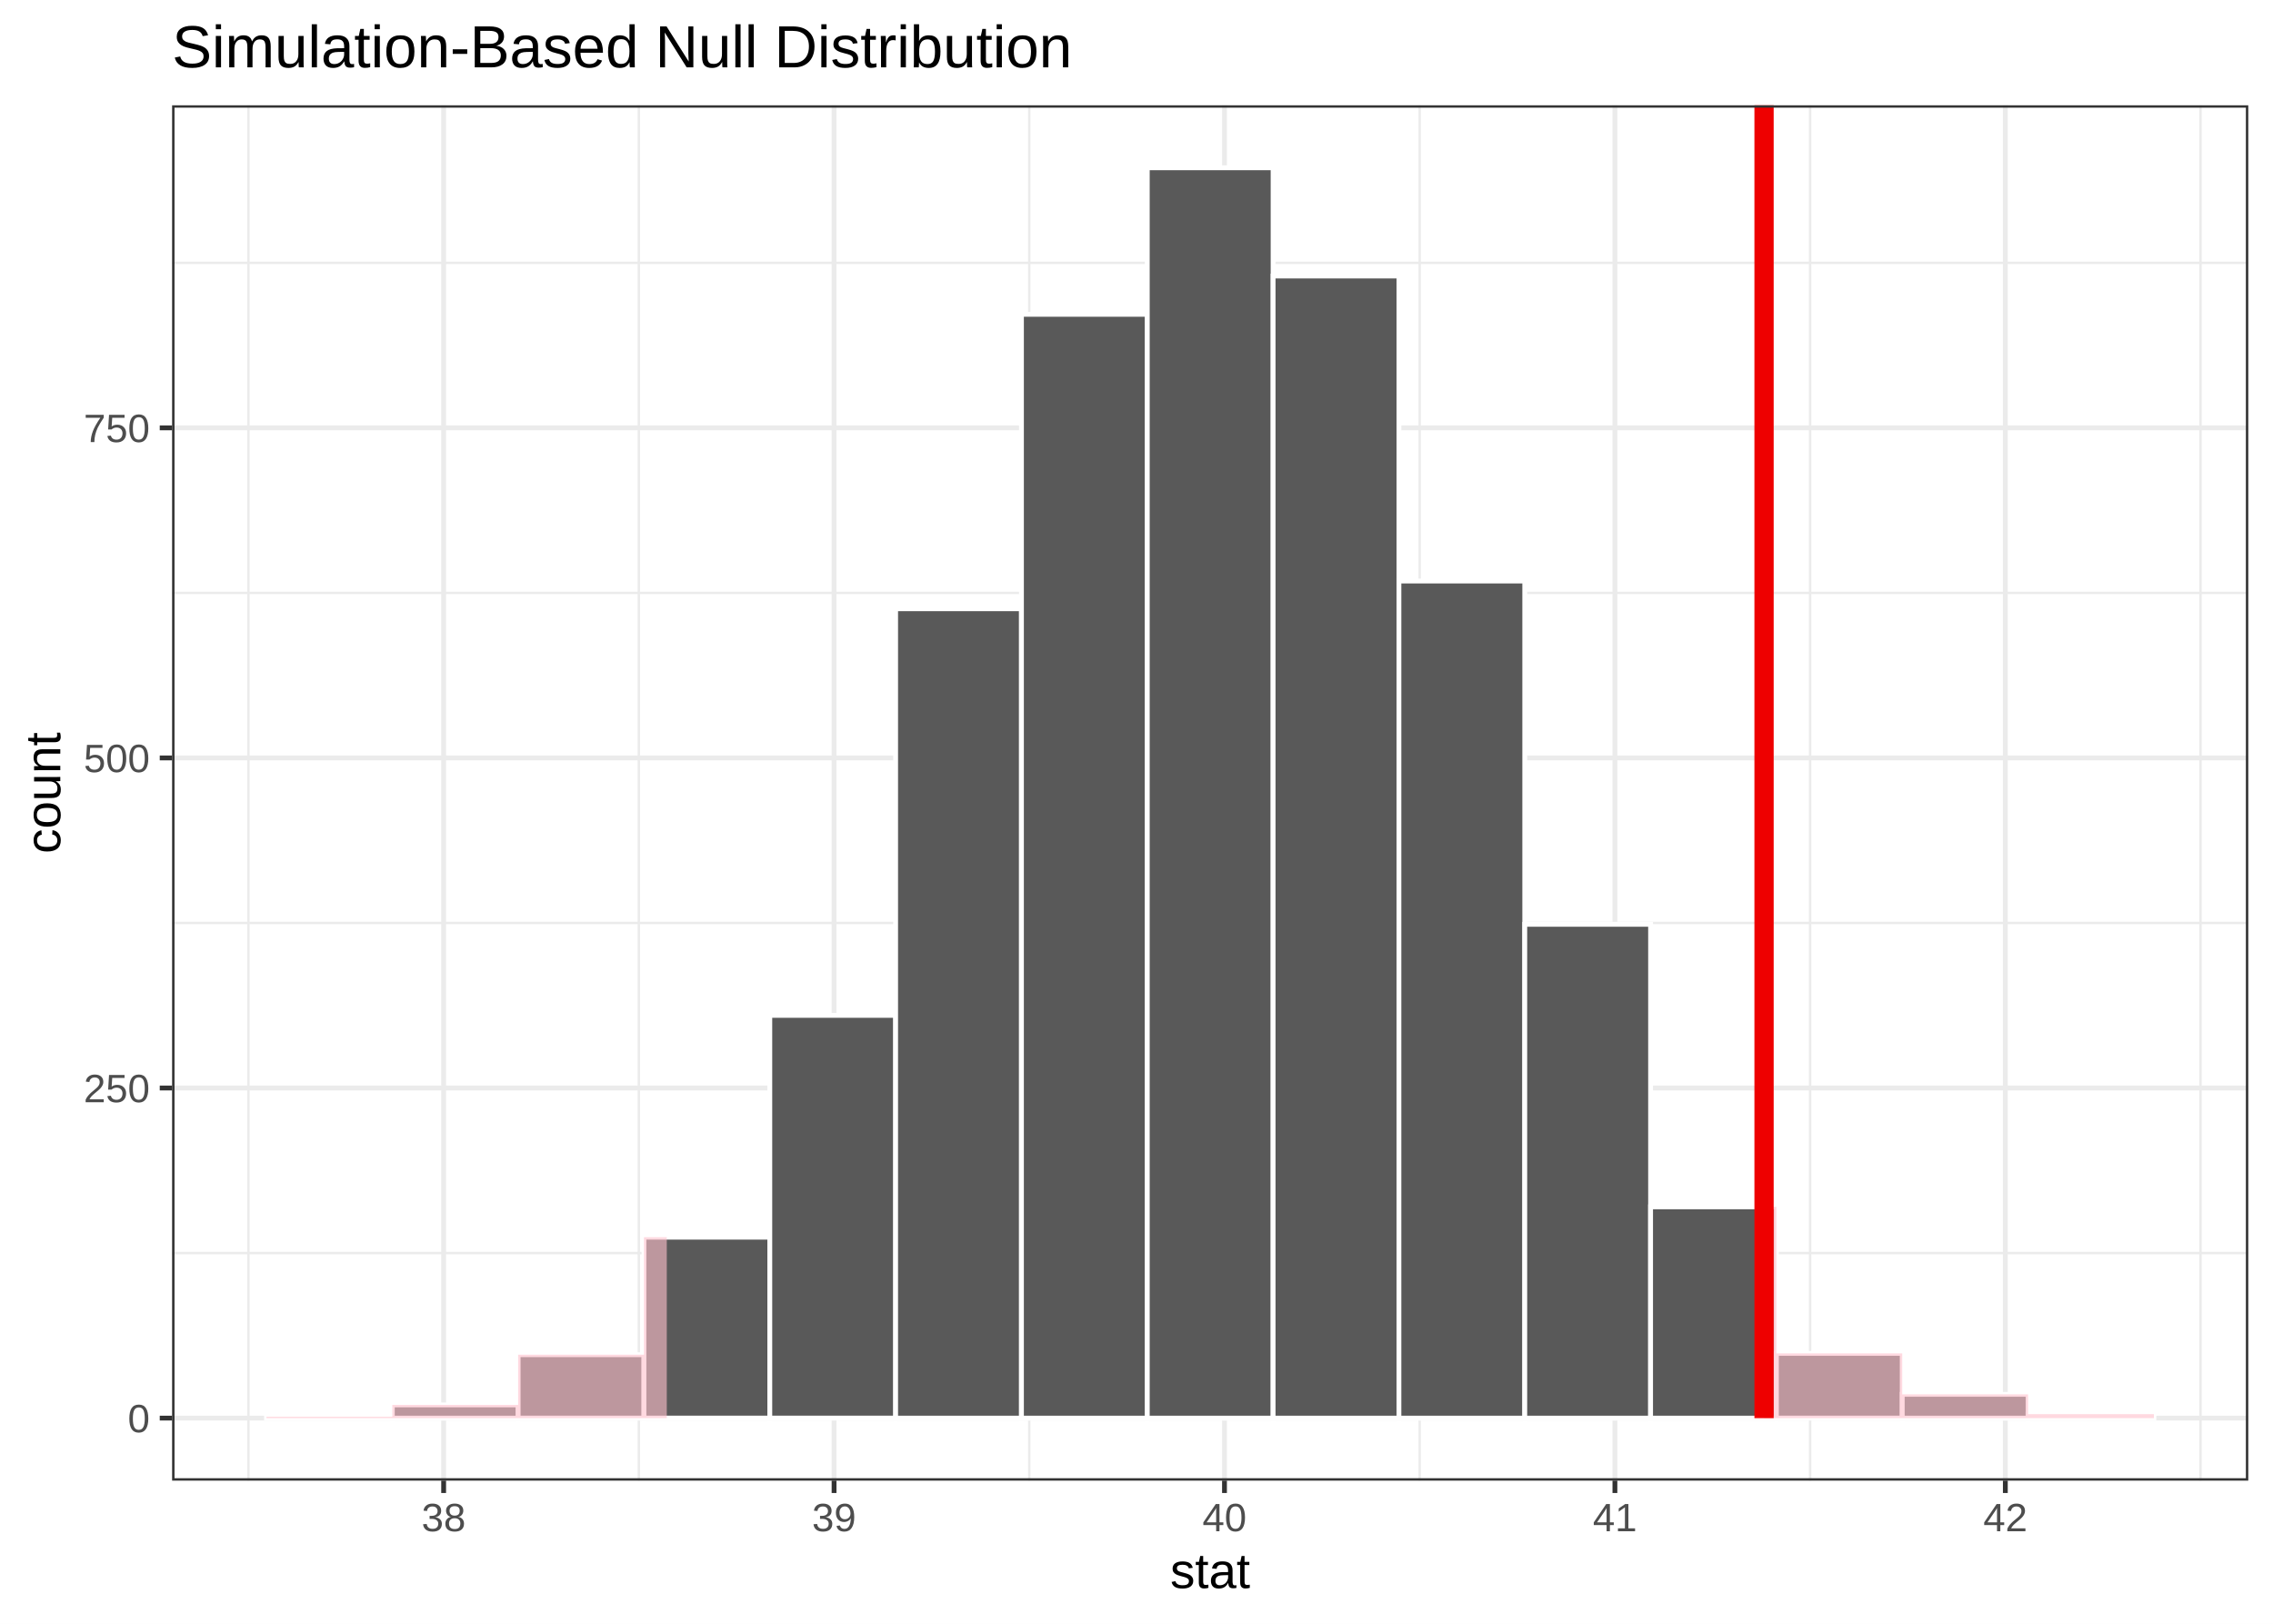
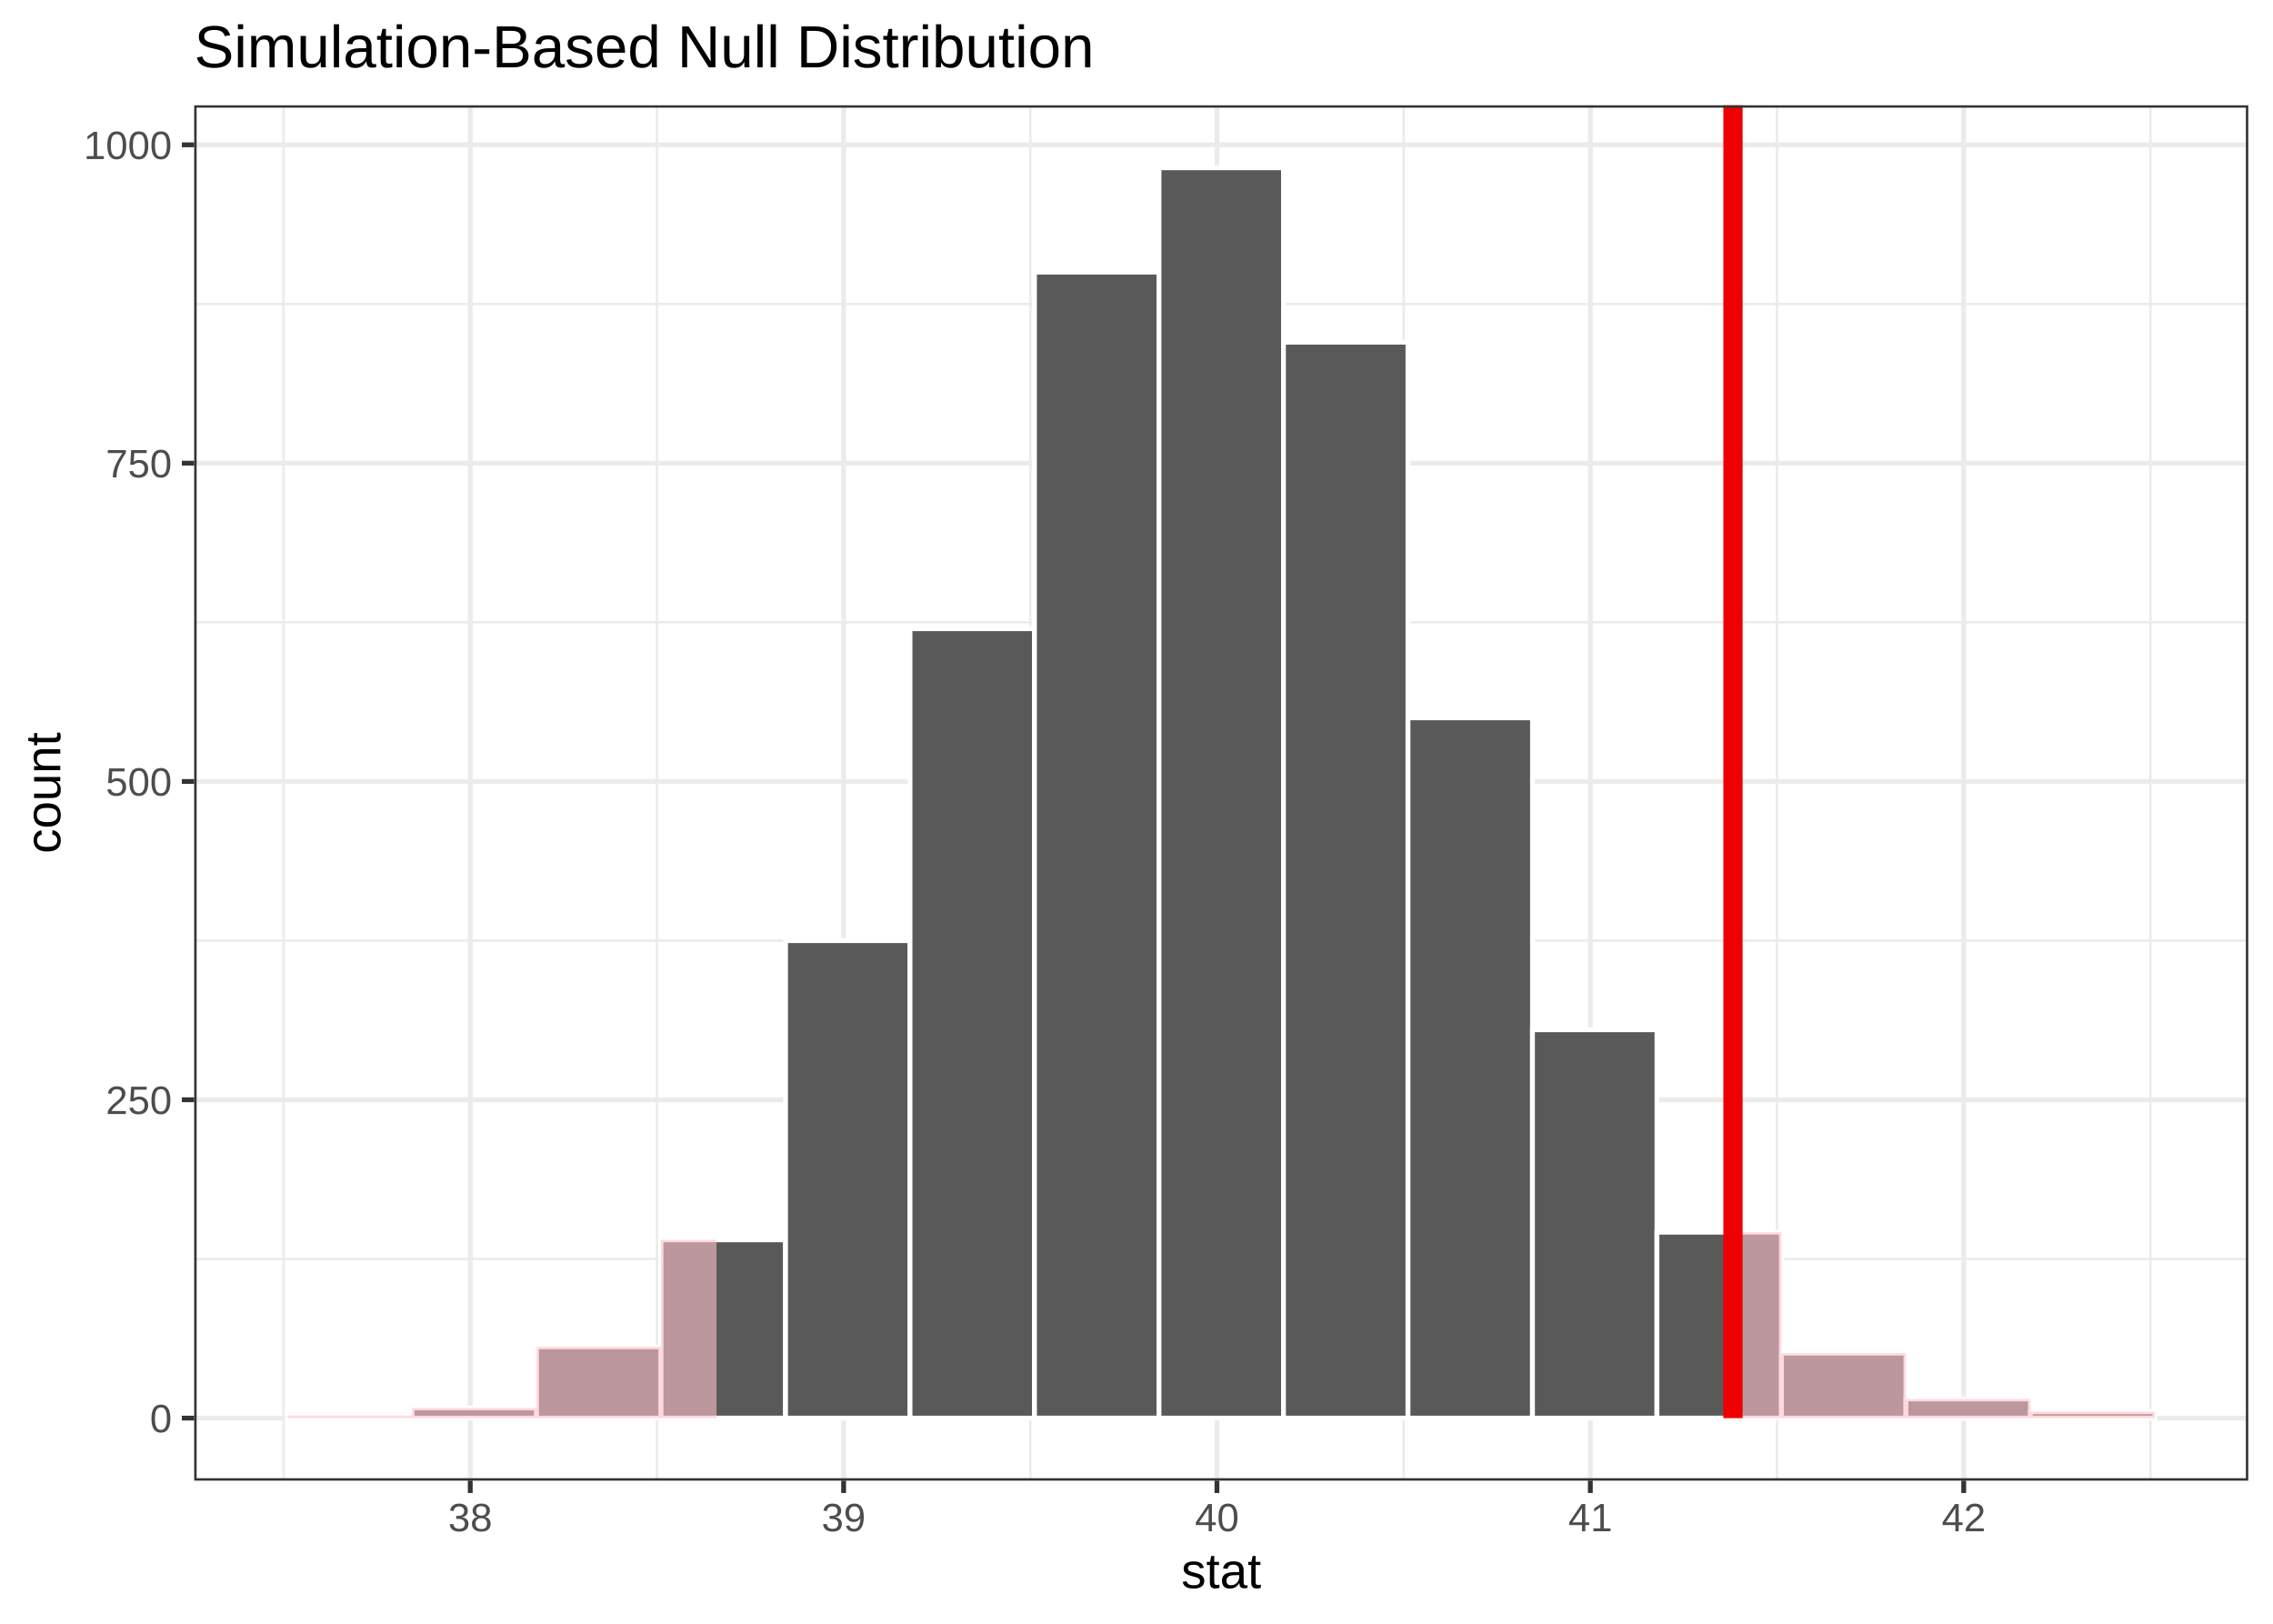
<svg xmlns="http://www.w3.org/2000/svg" class="svglite" width="504.00pt" height="360.00pt" viewBox="0 0 504.00 360.00">
  <defs>
    <style type="text/css">
    .svglite line, .svglite polyline, .svglite polygon, .svglite path, .svglite rect, .svglite circle {
      fill: none;
      stroke: #000000;
      stroke-linecap: round;
      stroke-linejoin: round;
      stroke-miterlimit: 10.00;
    }
    .svglite text {
      white-space: pre;
    }
  </style>
  </defs>
  <rect width="100%" height="100%" style="stroke: none; fill: none;" />
  <defs>
    <clipPath id="cpMC4wMHw1MDQuMDB8MC4wMHwzNjAuMDA=">
      <rect x="0.00" y="0.00" width="504.00" height="360.00" />
    </clipPath>
  </defs>
  <g clip-path="url(#cpMC4wMHw1MDQuMDB8MC4wMHwzNjAuMDA=)">
    <rect x="0.00" y="0.00" width="504.00" height="360.00" style="stroke-width: 1.07; stroke: #FFFFFF; fill: #FFFFFF;" />
  </g>
  <defs>
-     <clipPath id="cpMzguMTZ8NDk4LjUyfDIzLjM0fDMyOC4yNw==">
-       <rect x="38.16" y="23.34" width="460.36" height="304.93" />
+     <clipPath id="cpNDMuMDZ8NDk4LjUyfDIzLjM0fDMyOC4yNw==">
+       <rect x="43.06" y="23.34" width="455.46" height="304.93" />
    </clipPath>
  </defs>
-   <g clip-path="url(#cpMzguMTZ8NDk4LjUyfDIzLjM0fDMyOC4yNw==)">
-     <rect x="38.16" y="23.34" width="460.36" height="304.93" style="stroke-width: 1.07; stroke: none; fill: #FFFFFF;" />
-     <polyline points="38.16,277.82 498.52,277.82 " style="stroke-width: 0.53; stroke: #EBEBEB; stroke-linecap: butt;" />
-     <polyline points="38.16,204.63 498.52,204.63 " style="stroke-width: 0.53; stroke: #EBEBEB; stroke-linecap: butt;" />
-     <polyline points="38.16,131.45 498.52,131.45 " style="stroke-width: 0.53; stroke: #EBEBEB; stroke-linecap: butt;" />
-     <polyline points="38.16,58.27 498.52,58.27 " style="stroke-width: 0.53; stroke: #EBEBEB; stroke-linecap: butt;" />
-     <polyline points="55.08,328.27 55.08,23.34 " style="stroke-width: 0.53; stroke: #EBEBEB; stroke-linecap: butt;" />
-     <polyline points="141.65,328.27 141.65,23.34 " style="stroke-width: 0.53; stroke: #EBEBEB; stroke-linecap: butt;" />
-     <polyline points="228.22,328.27 228.22,23.34 " style="stroke-width: 0.53; stroke: #EBEBEB; stroke-linecap: butt;" />
-     <polyline points="314.79,328.27 314.79,23.34 " style="stroke-width: 0.53; stroke: #EBEBEB; stroke-linecap: butt;" />
-     <polyline points="401.36,328.27 401.36,23.34 " style="stroke-width: 0.53; stroke: #EBEBEB; stroke-linecap: butt;" />
-     <polyline points="487.93,328.27 487.93,23.34 " style="stroke-width: 0.53; stroke: #EBEBEB; stroke-linecap: butt;" />
-     <polyline points="38.16,314.41 498.52,314.41 " style="stroke-width: 1.07; stroke: #EBEBEB; stroke-linecap: butt;" />
-     <polyline points="38.16,241.22 498.52,241.22 " style="stroke-width: 1.07; stroke: #EBEBEB; stroke-linecap: butt;" />
-     <polyline points="38.16,168.04 498.52,168.04 " style="stroke-width: 1.07; stroke: #EBEBEB; stroke-linecap: butt;" />
-     <polyline points="38.16,94.86 498.52,94.86 " style="stroke-width: 1.07; stroke: #EBEBEB; stroke-linecap: butt;" />
-     <polyline points="98.37,328.27 98.37,23.34 " style="stroke-width: 1.07; stroke: #EBEBEB; stroke-linecap: butt;" />
-     <polyline points="184.94,328.27 184.94,23.34 " style="stroke-width: 1.07; stroke: #EBEBEB; stroke-linecap: butt;" />
-     <polyline points="271.51,328.27 271.51,23.34 " style="stroke-width: 1.07; stroke: #EBEBEB; stroke-linecap: butt;" />
-     <polyline points="358.08,328.27 358.08,23.34 " style="stroke-width: 1.07; stroke: #EBEBEB; stroke-linecap: butt;" />
-     <polyline points="444.65,328.27 444.65,23.34 " style="stroke-width: 1.07; stroke: #EBEBEB; stroke-linecap: butt;" />
-     <rect x="59.09" y="314.11" width="27.90" height="0.29" style="stroke-width: 1.07; stroke: #FFFFFF; stroke-linecap: butt; stroke-linejoin: miter; fill: #595959;" />
-     <rect x="86.99" y="311.48" width="27.90" height="2.93" style="stroke-width: 1.07; stroke: #FFFFFF; stroke-linecap: butt; stroke-linejoin: miter; fill: #595959;" />
-     <rect x="114.89" y="300.35" width="27.90" height="14.05" style="stroke-width: 1.07; stroke: #FFFFFF; stroke-linecap: butt; stroke-linejoin: miter; fill: #595959;" />
-     <rect x="142.79" y="274.30" width="27.90" height="40.10" style="stroke-width: 1.07; stroke: #FFFFFF; stroke-linecap: butt; stroke-linejoin: miter; fill: #595959;" />
-     <rect x="170.69" y="225.12" width="27.90" height="89.28" style="stroke-width: 1.07; stroke: #FFFFFF; stroke-linecap: butt; stroke-linejoin: miter; fill: #595959;" />
-     <rect x="198.59" y="134.97" width="27.90" height="179.44" style="stroke-width: 1.07; stroke: #FFFFFF; stroke-linecap: butt; stroke-linejoin: miter; fill: #595959;" />
-     <rect x="226.49" y="69.69" width="27.90" height="244.72" style="stroke-width: 1.07; stroke: #FFFFFF; stroke-linecap: butt; stroke-linejoin: miter; fill: #595959;" />
-     <rect x="254.39" y="37.20" width="27.90" height="277.21" style="stroke-width: 1.07; stroke: #FFFFFF; stroke-linecap: butt; stroke-linejoin: miter; fill: #595959;" />
-     <rect x="282.29" y="61.20" width="27.90" height="253.21" style="stroke-width: 1.07; stroke: #FFFFFF; stroke-linecap: butt; stroke-linejoin: miter; fill: #595959;" />
-     <rect x="310.19" y="128.82" width="27.90" height="185.59" style="stroke-width: 1.07; stroke: #FFFFFF; stroke-linecap: butt; stroke-linejoin: miter; fill: #595959;" />
-     <rect x="338.09" y="204.93" width="27.90" height="109.48" style="stroke-width: 1.07; stroke: #FFFFFF; stroke-linecap: butt; stroke-linejoin: miter; fill: #595959;" />
-     <rect x="365.99" y="267.57" width="27.90" height="46.84" style="stroke-width: 1.07; stroke: #FFFFFF; stroke-linecap: butt; stroke-linejoin: miter; fill: #595959;" />
-     <rect x="393.89" y="300.06" width="27.90" height="14.34" style="stroke-width: 1.07; stroke: #FFFFFF; stroke-linecap: butt; stroke-linejoin: miter; fill: #595959;" />
-     <rect x="421.79" y="309.14" width="27.90" height="5.27" style="stroke-width: 1.07; stroke: #FFFFFF; stroke-linecap: butt; stroke-linejoin: miter; fill: #595959;" />
-     <rect x="449.69" y="313.53" width="27.90" height="0.88" style="stroke-width: 1.07; stroke: #FFFFFF; stroke-linecap: butt; stroke-linejoin: miter; fill: #595959;" />
-     <polygon points="59.09,314.11 59.09,314.11 86.99,314.11 86.99,314.11 86.99,314.21 86.99,314.31 86.99,314.41 86.99,313.43 86.99,312.45 86.99,311.48 86.99,311.48 114.89,311.48 114.89,311.48 114.89,312.45 114.89,313.43 114.89,314.41 114.89,309.72 114.89,305.04 114.89,300.35 114.89,300.35 142.79,300.35 142.79,300.35 142.79,305.04 142.79,309.72 142.79,314.41 142.79,301.04 142.79,287.67 142.79,274.30 142.79,274.30 147.85,274.30 147.85,274.30 147.85,314.41 147.85,314.41 147.85,314.41 142.79,314.41 142.79,314.41 142.79,314.41 142.79,314.41 142.79,314.41 142.79,314.41 142.79,314.41 142.79,314.41 142.79,314.41 114.89,314.41 114.89,314.41 114.89,314.41 114.89,314.41 114.89,314.41 114.89,314.41 114.89,314.41 114.89,314.41 114.89,314.41 86.99,314.41 86.99,314.41 86.99,314.41 86.99,314.41 86.99,314.41 86.99,314.41 86.99,314.41 86.99,314.41 86.99,314.41 59.09,314.41 59.09,314.41 59.09,314.41 " style="stroke-width: 0.00; stroke: none; stroke-linecap: butt; fill: #FFC0CB; fill-opacity: 0.60;" />
-     <polyline points="59.09,314.11 59.09,314.11 86.99,314.11 86.99,314.11 86.99,314.21 86.99,314.31 86.99,314.41 86.99,313.43 86.99,312.45 86.99,311.48 86.99,311.48 114.89,311.48 114.89,311.48 114.89,312.45 114.89,313.43 114.89,314.41 114.89,309.72 114.89,305.04 114.89,300.35 114.89,300.35 142.79,300.35 142.79,300.35 142.79,305.04 142.79,309.72 142.79,314.41 142.79,301.04 142.79,287.67 142.79,274.30 142.79,274.30 147.85,274.30 147.85,274.30 " style="stroke-width: 1.07; stroke: none; stroke-linecap: butt;" />
-     <polygon points="391.15,267.57 391.15,267.57 393.89,267.57 393.89,267.57 393.89,283.18 393.89,298.79 393.89,314.41 393.89,309.62 393.89,304.84 393.89,300.06 393.89,300.06 421.79,300.06 421.79,300.06 421.79,304.84 421.79,309.62 421.79,314.41 421.79,312.65 421.79,310.89 421.79,309.14 421.79,309.14 449.69,309.14 449.69,309.14 449.69,310.89 449.69,312.65 449.69,314.41 449.69,314.11 449.69,313.82 449.70,313.53 449.70,313.53 477.59,313.53 477.59,313.53 477.60,314.41 477.59,314.41 477.59,314.41 449.70,314.41 449.70,314.41 449.69,314.41 449.69,314.41 449.69,314.41 449.69,314.41 449.69,314.41 449.69,314.41 449.69,314.41 421.79,314.41 421.79,314.41 421.79,314.41 421.79,314.41 421.79,314.41 421.79,314.41 421.79,314.41 421.79,314.41 421.79,314.41 393.89,314.41 393.89,314.41 393.89,314.41 393.89,314.41 393.89,314.41 393.89,314.41 393.89,314.41 393.89,314.41 393.89,314.41 391.15,314.41 391.15,314.41 391.15,314.41 " style="stroke-width: 0.00; stroke: none; stroke-linecap: butt; fill: #FFC0CB; fill-opacity: 0.60;" />
-     <polyline points="391.15,267.57 391.15,267.57 393.89,267.57 393.89,267.57 393.89,283.18 393.89,298.79 393.89,314.41 393.89,309.62 393.89,304.84 393.89,300.06 393.89,300.06 421.79,300.06 421.79,300.06 421.79,304.84 421.79,309.62 421.79,314.41 421.79,312.65 421.79,310.89 421.79,309.14 421.79,309.14 449.69,309.14 449.69,309.14 449.69,310.89 449.69,312.65 449.69,314.41 449.69,314.11 449.69,313.82 449.70,313.53 449.70,313.53 477.59,313.53 477.59,313.53 " style="stroke-width: 1.07; stroke: none; stroke-linecap: butt;" />
-     <line x1="391.15" y1="314.41" x2="391.15" y2="23.34" style="stroke-width: 4.27; stroke: #EE0000; stroke-linecap: butt;" />
-     <rect x="38.16" y="23.34" width="460.36" height="304.93" style="stroke-width: 1.07; stroke: #333333;" />
+   <g clip-path="url(#cpNDMuMDZ8NDk4LjUyfDIzLjM0fDMyOC4yNw==)">
+     <rect x="43.06" y="23.34" width="455.46" height="304.93" style="stroke-width: 1.07; stroke: none; fill: #FFFFFF;" />
+     <polyline points="43.06,279.12 498.52,279.12 " style="stroke-width: 0.53; stroke: #EBEBEB; stroke-linecap: butt;" />
+     <polyline points="43.06,208.55 498.52,208.55 " style="stroke-width: 0.53; stroke: #EBEBEB; stroke-linecap: butt;" />
+     <polyline points="43.06,137.97 498.52,137.97 " style="stroke-width: 0.53; stroke: #EBEBEB; stroke-linecap: butt;" />
+     <polyline points="43.06,67.40 498.52,67.40 " style="stroke-width: 0.53; stroke: #EBEBEB; stroke-linecap: butt;" />
+     <polyline points="62.88,328.27 62.88,23.34 " style="stroke-width: 0.53; stroke: #EBEBEB; stroke-linecap: butt;" />
+     <polyline points="145.66,328.27 145.66,23.34 " style="stroke-width: 0.53; stroke: #EBEBEB; stroke-linecap: butt;" />
+     <polyline points="228.45,328.27 228.45,23.34 " style="stroke-width: 0.53; stroke: #EBEBEB; stroke-linecap: butt;" />
+     <polyline points="311.24,328.27 311.24,23.34 " style="stroke-width: 0.53; stroke: #EBEBEB; stroke-linecap: butt;" />
+     <polyline points="394.03,328.27 394.03,23.34 " style="stroke-width: 0.53; stroke: #EBEBEB; stroke-linecap: butt;" />
+     <polyline points="476.81,328.27 476.81,23.34 " style="stroke-width: 0.53; stroke: #EBEBEB; stroke-linecap: butt;" />
+     <polyline points="43.06,314.41 498.52,314.41 " style="stroke-width: 1.07; stroke: #EBEBEB; stroke-linecap: butt;" />
+     <polyline points="43.06,243.83 498.52,243.83 " style="stroke-width: 1.07; stroke: #EBEBEB; stroke-linecap: butt;" />
+     <polyline points="43.06,173.26 498.52,173.26 " style="stroke-width: 1.07; stroke: #EBEBEB; stroke-linecap: butt;" />
+     <polyline points="43.06,102.69 498.52,102.69 " style="stroke-width: 1.07; stroke: #EBEBEB; stroke-linecap: butt;" />
+     <polyline points="43.06,32.11 498.52,32.11 " style="stroke-width: 1.07; stroke: #EBEBEB; stroke-linecap: butt;" />
+     <polyline points="104.27,328.27 104.27,23.34 " style="stroke-width: 1.07; stroke: #EBEBEB; stroke-linecap: butt;" />
+     <polyline points="187.06,328.27 187.06,23.34 " style="stroke-width: 1.07; stroke: #EBEBEB; stroke-linecap: butt;" />
+     <polyline points="269.84,328.27 269.84,23.34 " style="stroke-width: 1.07; stroke: #EBEBEB; stroke-linecap: butt;" />
+     <polyline points="352.63,328.27 352.63,23.34 " style="stroke-width: 1.07; stroke: #EBEBEB; stroke-linecap: butt;" />
+     <polyline points="435.42,328.27 435.42,23.34 " style="stroke-width: 1.07; stroke: #EBEBEB; stroke-linecap: butt;" />
+     <rect x="63.76" y="313.84" width="27.60" height="0.56" style="stroke-width: 1.07; stroke: #FFFFFF; stroke-linecap: butt; stroke-linejoin: miter; fill: #595959;" />
+     <rect x="91.37" y="312.15" width="27.60" height="2.26" style="stroke-width: 1.07; stroke: #FFFFFF; stroke-linecap: butt; stroke-linejoin: miter; fill: #595959;" />
+     <rect x="118.97" y="298.60" width="27.60" height="15.81" style="stroke-width: 1.07; stroke: #FFFFFF; stroke-linecap: butt; stroke-linejoin: miter; fill: #595959;" />
+     <rect x="146.57" y="274.88" width="27.60" height="39.52" style="stroke-width: 1.07; stroke: #FFFFFF; stroke-linecap: butt; stroke-linejoin: miter; fill: #595959;" />
+     <rect x="174.18" y="208.55" width="27.60" height="105.86" style="stroke-width: 1.07; stroke: #FFFFFF; stroke-linecap: butt; stroke-linejoin: miter; fill: #595959;" />
+     <rect x="201.78" y="139.39" width="27.60" height="175.02" style="stroke-width: 1.07; stroke: #FFFFFF; stroke-linecap: butt; stroke-linejoin: miter; fill: #595959;" />
+     <rect x="229.38" y="60.34" width="27.60" height="254.06" style="stroke-width: 1.07; stroke: #FFFFFF; stroke-linecap: butt; stroke-linejoin: miter; fill: #595959;" />
+     <rect x="256.99" y="37.20" width="27.60" height="277.21" style="stroke-width: 1.07; stroke: #FFFFFF; stroke-linecap: butt; stroke-linejoin: miter; fill: #595959;" />
+     <rect x="284.59" y="75.87" width="27.60" height="238.54" style="stroke-width: 1.07; stroke: #FFFFFF; stroke-linecap: butt; stroke-linejoin: miter; fill: #595959;" />
+     <rect x="312.20" y="159.15" width="27.60" height="155.26" style="stroke-width: 1.07; stroke: #FFFFFF; stroke-linecap: butt; stroke-linejoin: miter; fill: #595959;" />
+     <rect x="339.80" y="228.31" width="27.60" height="86.10" style="stroke-width: 1.07; stroke: #FFFFFF; stroke-linecap: butt; stroke-linejoin: miter; fill: #595959;" />
+     <rect x="367.40" y="273.19" width="27.60" height="41.21" style="stroke-width: 1.07; stroke: #FFFFFF; stroke-linecap: butt; stroke-linejoin: miter; fill: #595959;" />
+     <rect x="395.01" y="300.01" width="27.60" height="14.40" style="stroke-width: 1.07; stroke: #FFFFFF; stroke-linecap: butt; stroke-linejoin: miter; fill: #595959;" />
+     <rect x="422.61" y="310.17" width="27.60" height="4.23" style="stroke-width: 1.07; stroke: #FFFFFF; stroke-linecap: butt; stroke-linejoin: miter; fill: #595959;" />
+     <rect x="450.21" y="312.99" width="27.60" height="1.41" style="stroke-width: 1.07; stroke: #FFFFFF; stroke-linecap: butt; stroke-linejoin: miter; fill: #595959;" />
+     <polygon points="63.76,313.84 63.76,313.84 91.37,313.84 91.37,313.84 91.37,314.03 91.37,314.22 91.37,314.41 91.37,313.65 91.37,312.90 91.37,312.15 91.37,312.15 118.97,312.15 118.97,312.15 118.97,312.90 118.97,313.65 118.97,314.41 118.97,309.14 118.97,303.87 118.97,298.60 118.97,298.60 146.57,298.60 146.57,298.60 146.57,303.87 146.57,309.14 146.57,314.41 146.57,301.23 146.57,288.06 146.57,274.88 146.57,274.88 158.87,274.88 158.87,274.88 158.87,314.41 158.87,314.41 158.87,314.41 146.57,314.41 146.57,314.41 146.57,314.41 146.57,314.41 146.57,314.41 146.57,314.41 146.57,314.41 146.57,314.41 146.57,314.41 118.97,314.41 118.97,314.41 118.97,314.41 118.97,314.41 118.97,314.41 118.97,314.41 118.97,314.41 118.97,314.41 118.97,314.41 91.37,314.41 91.37,314.41 91.37,314.41 91.37,314.41 91.37,314.41 91.37,314.41 91.37,314.41 91.37,314.41 91.37,314.41 63.76,314.41 63.76,314.41 63.76,314.41 " style="stroke-width: 0.00; stroke: none; stroke-linecap: butt; fill: #FFC0CB; fill-opacity: 0.60;" />
+     <polyline points="63.76,313.84 63.76,313.84 91.37,313.84 91.37,313.84 91.37,314.03 91.37,314.22 91.37,314.41 91.37,313.65 91.37,312.90 91.37,312.15 91.37,312.15 118.97,312.15 118.97,312.15 118.97,312.90 118.97,313.65 118.97,314.41 118.97,309.14 118.97,303.87 118.97,298.60 118.97,298.60 146.57,298.60 146.57,298.60 146.57,303.87 146.57,309.14 146.57,314.41 146.57,301.23 146.57,288.06 146.57,274.88 146.57,274.88 158.87,274.88 158.87,274.88 " style="stroke-width: 1.07; stroke: none; stroke-linecap: butt;" />
+     <polygon points="384.26,273.19 384.26,273.19 395.01,273.19 395.01,273.19 395.01,286.93 395.01,300.67 395.01,314.41 395.01,309.61 395.01,304.81 395.01,300.01 395.01,300.01 422.61,300.01 422.61,300.01 422.61,304.81 422.61,309.61 422.61,314.41 422.61,312.99 422.61,311.58 422.61,310.17 422.61,310.17 450.21,310.17 450.21,310.17 450.21,311.58 450.21,312.99 450.21,314.41 450.21,313.94 450.21,313.46 450.21,312.99 450.21,312.99 477.82,312.99 477.82,312.99 477.82,314.41 477.82,314.41 477.82,314.41 450.21,314.41 450.21,314.41 450.21,314.41 450.21,314.41 450.21,314.41 450.21,314.41 450.21,314.41 450.21,314.41 450.21,314.41 422.61,314.41 422.61,314.41 422.61,314.41 422.61,314.41 422.61,314.41 422.61,314.41 422.61,314.41 422.61,314.41 422.61,314.41 395.01,314.41 395.01,314.41 395.01,314.41 395.01,314.41 395.01,314.41 395.01,314.41 395.01,314.41 395.01,314.41 395.01,314.41 384.26,314.41 384.26,314.41 384.26,314.41 " style="stroke-width: 0.00; stroke: none; stroke-linecap: butt; fill: #FFC0CB; fill-opacity: 0.60;" />
+     <polyline points="384.26,273.19 384.26,273.19 395.01,273.19 395.01,273.19 395.01,286.93 395.01,300.67 395.01,314.41 395.01,309.61 395.01,304.81 395.01,300.01 395.01,300.01 422.61,300.01 422.61,300.01 422.61,304.81 422.61,309.61 422.61,314.41 422.61,312.99 422.61,311.58 422.61,310.17 422.61,310.17 450.21,310.17 450.21,310.17 450.21,311.58 450.21,312.99 450.21,314.41 450.21,313.94 450.21,313.46 450.21,312.99 450.21,312.99 477.82,312.99 477.82,312.99 " style="stroke-width: 1.07; stroke: none; stroke-linecap: butt;" />
+     <line x1="384.26" y1="314.41" x2="384.26" y2="23.34" style="stroke-width: 4.27; stroke: #EE0000; stroke-linecap: butt;" />
+     <rect x="43.06" y="23.34" width="455.46" height="304.93" style="stroke-width: 1.07; stroke: #333333;" />
  </g>
  <g clip-path="url(#cpMC4wMHw1MDQuMDB8MC4wMHwzNjAuMDA=)">
-     <text x="33.23" y="317.56" text-anchor="end" style="font-size: 8.80px;fill: #4D4D4D; font-family: &quot;Arial&quot;;" textLength="4.90px" lengthAdjust="spacingAndGlyphs">0</text>
-     <text x="33.23" y="244.38" text-anchor="end" style="font-size: 8.80px;fill: #4D4D4D; font-family: &quot;Arial&quot;;" textLength="14.69px" lengthAdjust="spacingAndGlyphs">250</text>
-     <text x="33.23" y="171.20" text-anchor="end" style="font-size: 8.80px;fill: #4D4D4D; font-family: &quot;Arial&quot;;" textLength="14.69px" lengthAdjust="spacingAndGlyphs">500</text>
-     <text x="33.23" y="98.02" text-anchor="end" style="font-size: 8.80px;fill: #4D4D4D; font-family: &quot;Arial&quot;;" textLength="14.69px" lengthAdjust="spacingAndGlyphs">750</text>
-     <polyline points="35.42,314.41 38.16,314.41 " style="stroke-width: 1.07; stroke: #333333; stroke-linecap: butt;" />
-     <polyline points="35.42,241.22 38.16,241.22 " style="stroke-width: 1.07; stroke: #333333; stroke-linecap: butt;" />
-     <polyline points="35.42,168.04 38.16,168.04 " style="stroke-width: 1.07; stroke: #333333; stroke-linecap: butt;" />
-     <polyline points="35.42,94.86 38.16,94.86 " style="stroke-width: 1.07; stroke: #333333; stroke-linecap: butt;" />
-     <polyline points="98.37,331.01 98.37,328.27 " style="stroke-width: 1.07; stroke: #333333; stroke-linecap: butt;" />
-     <polyline points="184.94,331.01 184.94,328.27 " style="stroke-width: 1.07; stroke: #333333; stroke-linecap: butt;" />
-     <polyline points="271.51,331.01 271.51,328.27 " style="stroke-width: 1.07; stroke: #333333; stroke-linecap: butt;" />
-     <polyline points="358.08,331.01 358.08,328.27 " style="stroke-width: 1.07; stroke: #333333; stroke-linecap: butt;" />
-     <polyline points="444.65,331.01 444.65,328.27 " style="stroke-width: 1.07; stroke: #333333; stroke-linecap: butt;" />
-     <text x="98.37" y="339.50" text-anchor="middle" style="font-size: 8.80px;fill: #4D4D4D; font-family: &quot;Arial&quot;;" textLength="9.79px" lengthAdjust="spacingAndGlyphs">38</text>
-     <text x="184.94" y="339.50" text-anchor="middle" style="font-size: 8.80px;fill: #4D4D4D; font-family: &quot;Arial&quot;;" textLength="9.79px" lengthAdjust="spacingAndGlyphs">39</text>
-     <text x="271.51" y="339.50" text-anchor="middle" style="font-size: 8.80px;fill: #4D4D4D; font-family: &quot;Arial&quot;;" textLength="9.79px" lengthAdjust="spacingAndGlyphs">40</text>
-     <text x="358.08" y="339.50" text-anchor="middle" style="font-size: 8.80px;fill: #4D4D4D; font-family: &quot;Arial&quot;;" textLength="9.79px" lengthAdjust="spacingAndGlyphs">41</text>
-     <text x="444.65" y="339.50" text-anchor="middle" style="font-size: 8.80px;fill: #4D4D4D; font-family: &quot;Arial&quot;;" textLength="9.79px" lengthAdjust="spacingAndGlyphs">42</text>
-     <text x="268.34" y="352.09" text-anchor="middle" style="font-size: 11.00px; font-family: &quot;Arial&quot;;" textLength="17.73px" lengthAdjust="spacingAndGlyphs">stat</text>
+     <text x="38.13" y="317.56" text-anchor="end" style="font-size: 8.80px;fill: #4D4D4D; font-family: &quot;Arial&quot;;" textLength="4.90px" lengthAdjust="spacingAndGlyphs">0</text>
+     <text x="38.13" y="246.99" text-anchor="end" style="font-size: 8.80px;fill: #4D4D4D; font-family: &quot;Arial&quot;;" textLength="14.69px" lengthAdjust="spacingAndGlyphs">250</text>
+     <text x="38.13" y="176.41" text-anchor="end" style="font-size: 8.80px;fill: #4D4D4D; font-family: &quot;Arial&quot;;" textLength="14.69px" lengthAdjust="spacingAndGlyphs">500</text>
+     <text x="38.13" y="105.84" text-anchor="end" style="font-size: 8.80px;fill: #4D4D4D; font-family: &quot;Arial&quot;;" textLength="14.69px" lengthAdjust="spacingAndGlyphs">750</text>
+     <text x="38.13" y="35.27" text-anchor="end" style="font-size: 8.80px;fill: #4D4D4D; font-family: &quot;Arial&quot;;" textLength="19.58px" lengthAdjust="spacingAndGlyphs">1000</text>
+     <polyline points="40.32,314.41 43.06,314.41 " style="stroke-width: 1.07; stroke: #333333; stroke-linecap: butt;" />
+     <polyline points="40.32,243.83 43.06,243.83 " style="stroke-width: 1.07; stroke: #333333; stroke-linecap: butt;" />
+     <polyline points="40.32,173.26 43.06,173.26 " style="stroke-width: 1.07; stroke: #333333; stroke-linecap: butt;" />
+     <polyline points="40.32,102.69 43.06,102.69 " style="stroke-width: 1.07; stroke: #333333; stroke-linecap: butt;" />
+     <polyline points="40.32,32.11 43.06,32.11 " style="stroke-width: 1.07; stroke: #333333; stroke-linecap: butt;" />
+     <polyline points="104.27,331.01 104.27,328.27 " style="stroke-width: 1.07; stroke: #333333; stroke-linecap: butt;" />
+     <polyline points="187.06,331.01 187.06,328.27 " style="stroke-width: 1.07; stroke: #333333; stroke-linecap: butt;" />
+     <polyline points="269.84,331.01 269.84,328.27 " style="stroke-width: 1.07; stroke: #333333; stroke-linecap: butt;" />
+     <polyline points="352.63,331.01 352.63,328.27 " style="stroke-width: 1.07; stroke: #333333; stroke-linecap: butt;" />
+     <polyline points="435.42,331.01 435.42,328.27 " style="stroke-width: 1.07; stroke: #333333; stroke-linecap: butt;" />
+     <text x="104.27" y="339.50" text-anchor="middle" style="font-size: 8.80px;fill: #4D4D4D; font-family: &quot;Arial&quot;;" textLength="9.79px" lengthAdjust="spacingAndGlyphs">38</text>
+     <text x="187.06" y="339.50" text-anchor="middle" style="font-size: 8.80px;fill: #4D4D4D; font-family: &quot;Arial&quot;;" textLength="9.79px" lengthAdjust="spacingAndGlyphs">39</text>
+     <text x="269.84" y="339.50" text-anchor="middle" style="font-size: 8.80px;fill: #4D4D4D; font-family: &quot;Arial&quot;;" textLength="9.79px" lengthAdjust="spacingAndGlyphs">40</text>
+     <text x="352.63" y="339.50" text-anchor="middle" style="font-size: 8.80px;fill: #4D4D4D; font-family: &quot;Arial&quot;;" textLength="9.79px" lengthAdjust="spacingAndGlyphs">41</text>
+     <text x="435.42" y="339.50" text-anchor="middle" style="font-size: 8.80px;fill: #4D4D4D; font-family: &quot;Arial&quot;;" textLength="9.79px" lengthAdjust="spacingAndGlyphs">42</text>
+     <text x="270.79" y="352.09" text-anchor="middle" style="font-size: 11.00px; font-family: &quot;Arial&quot;;" textLength="17.73px" lengthAdjust="spacingAndGlyphs">stat</text>
    <text transform="translate(13.37,175.80) rotate(-90)" text-anchor="middle" style="font-size: 11.00px; font-family: &quot;Arial&quot;;" textLength="26.91px" lengthAdjust="spacingAndGlyphs">count</text>
-     <text x="38.16" y="14.94" style="font-size: 13.20px; font-family: &quot;Arial&quot;;" textLength="199.42px" lengthAdjust="spacingAndGlyphs">Simulation-Based Null Distribution</text>
+     <text x="43.06" y="14.94" style="font-size: 13.20px; font-family: &quot;Arial&quot;;" textLength="199.42px" lengthAdjust="spacingAndGlyphs">Simulation-Based Null Distribution</text>
  </g>
</svg>
